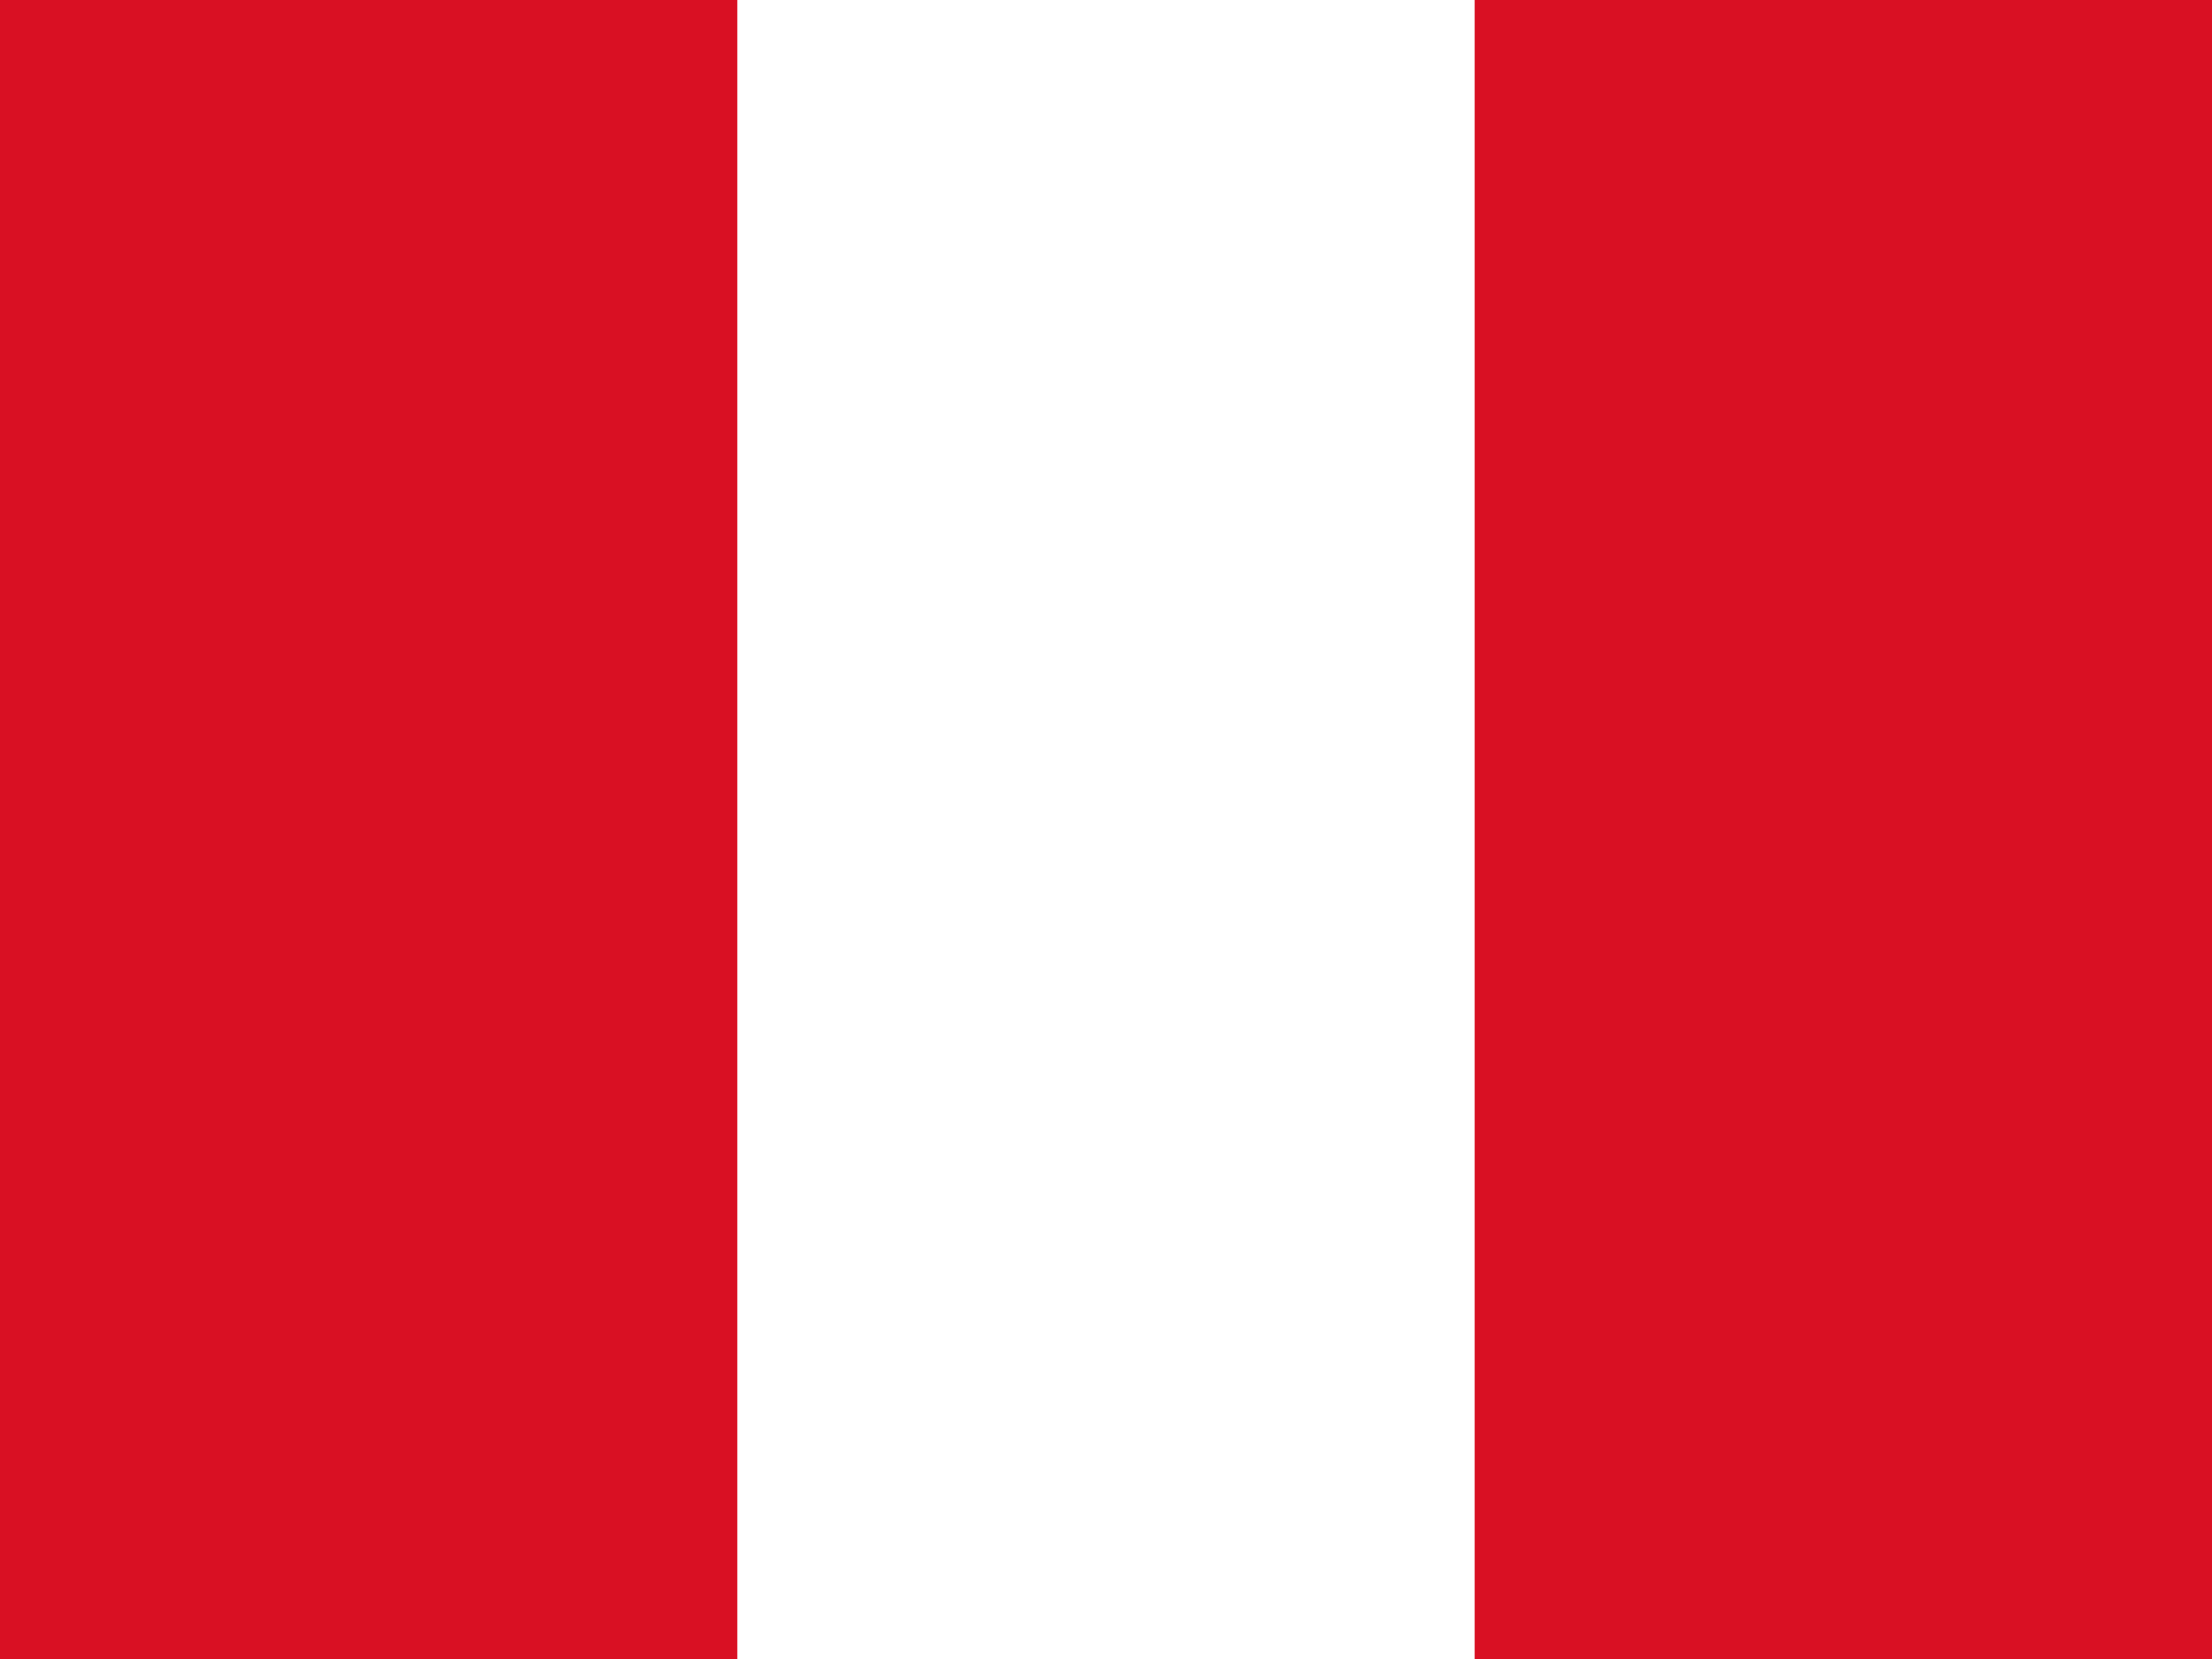
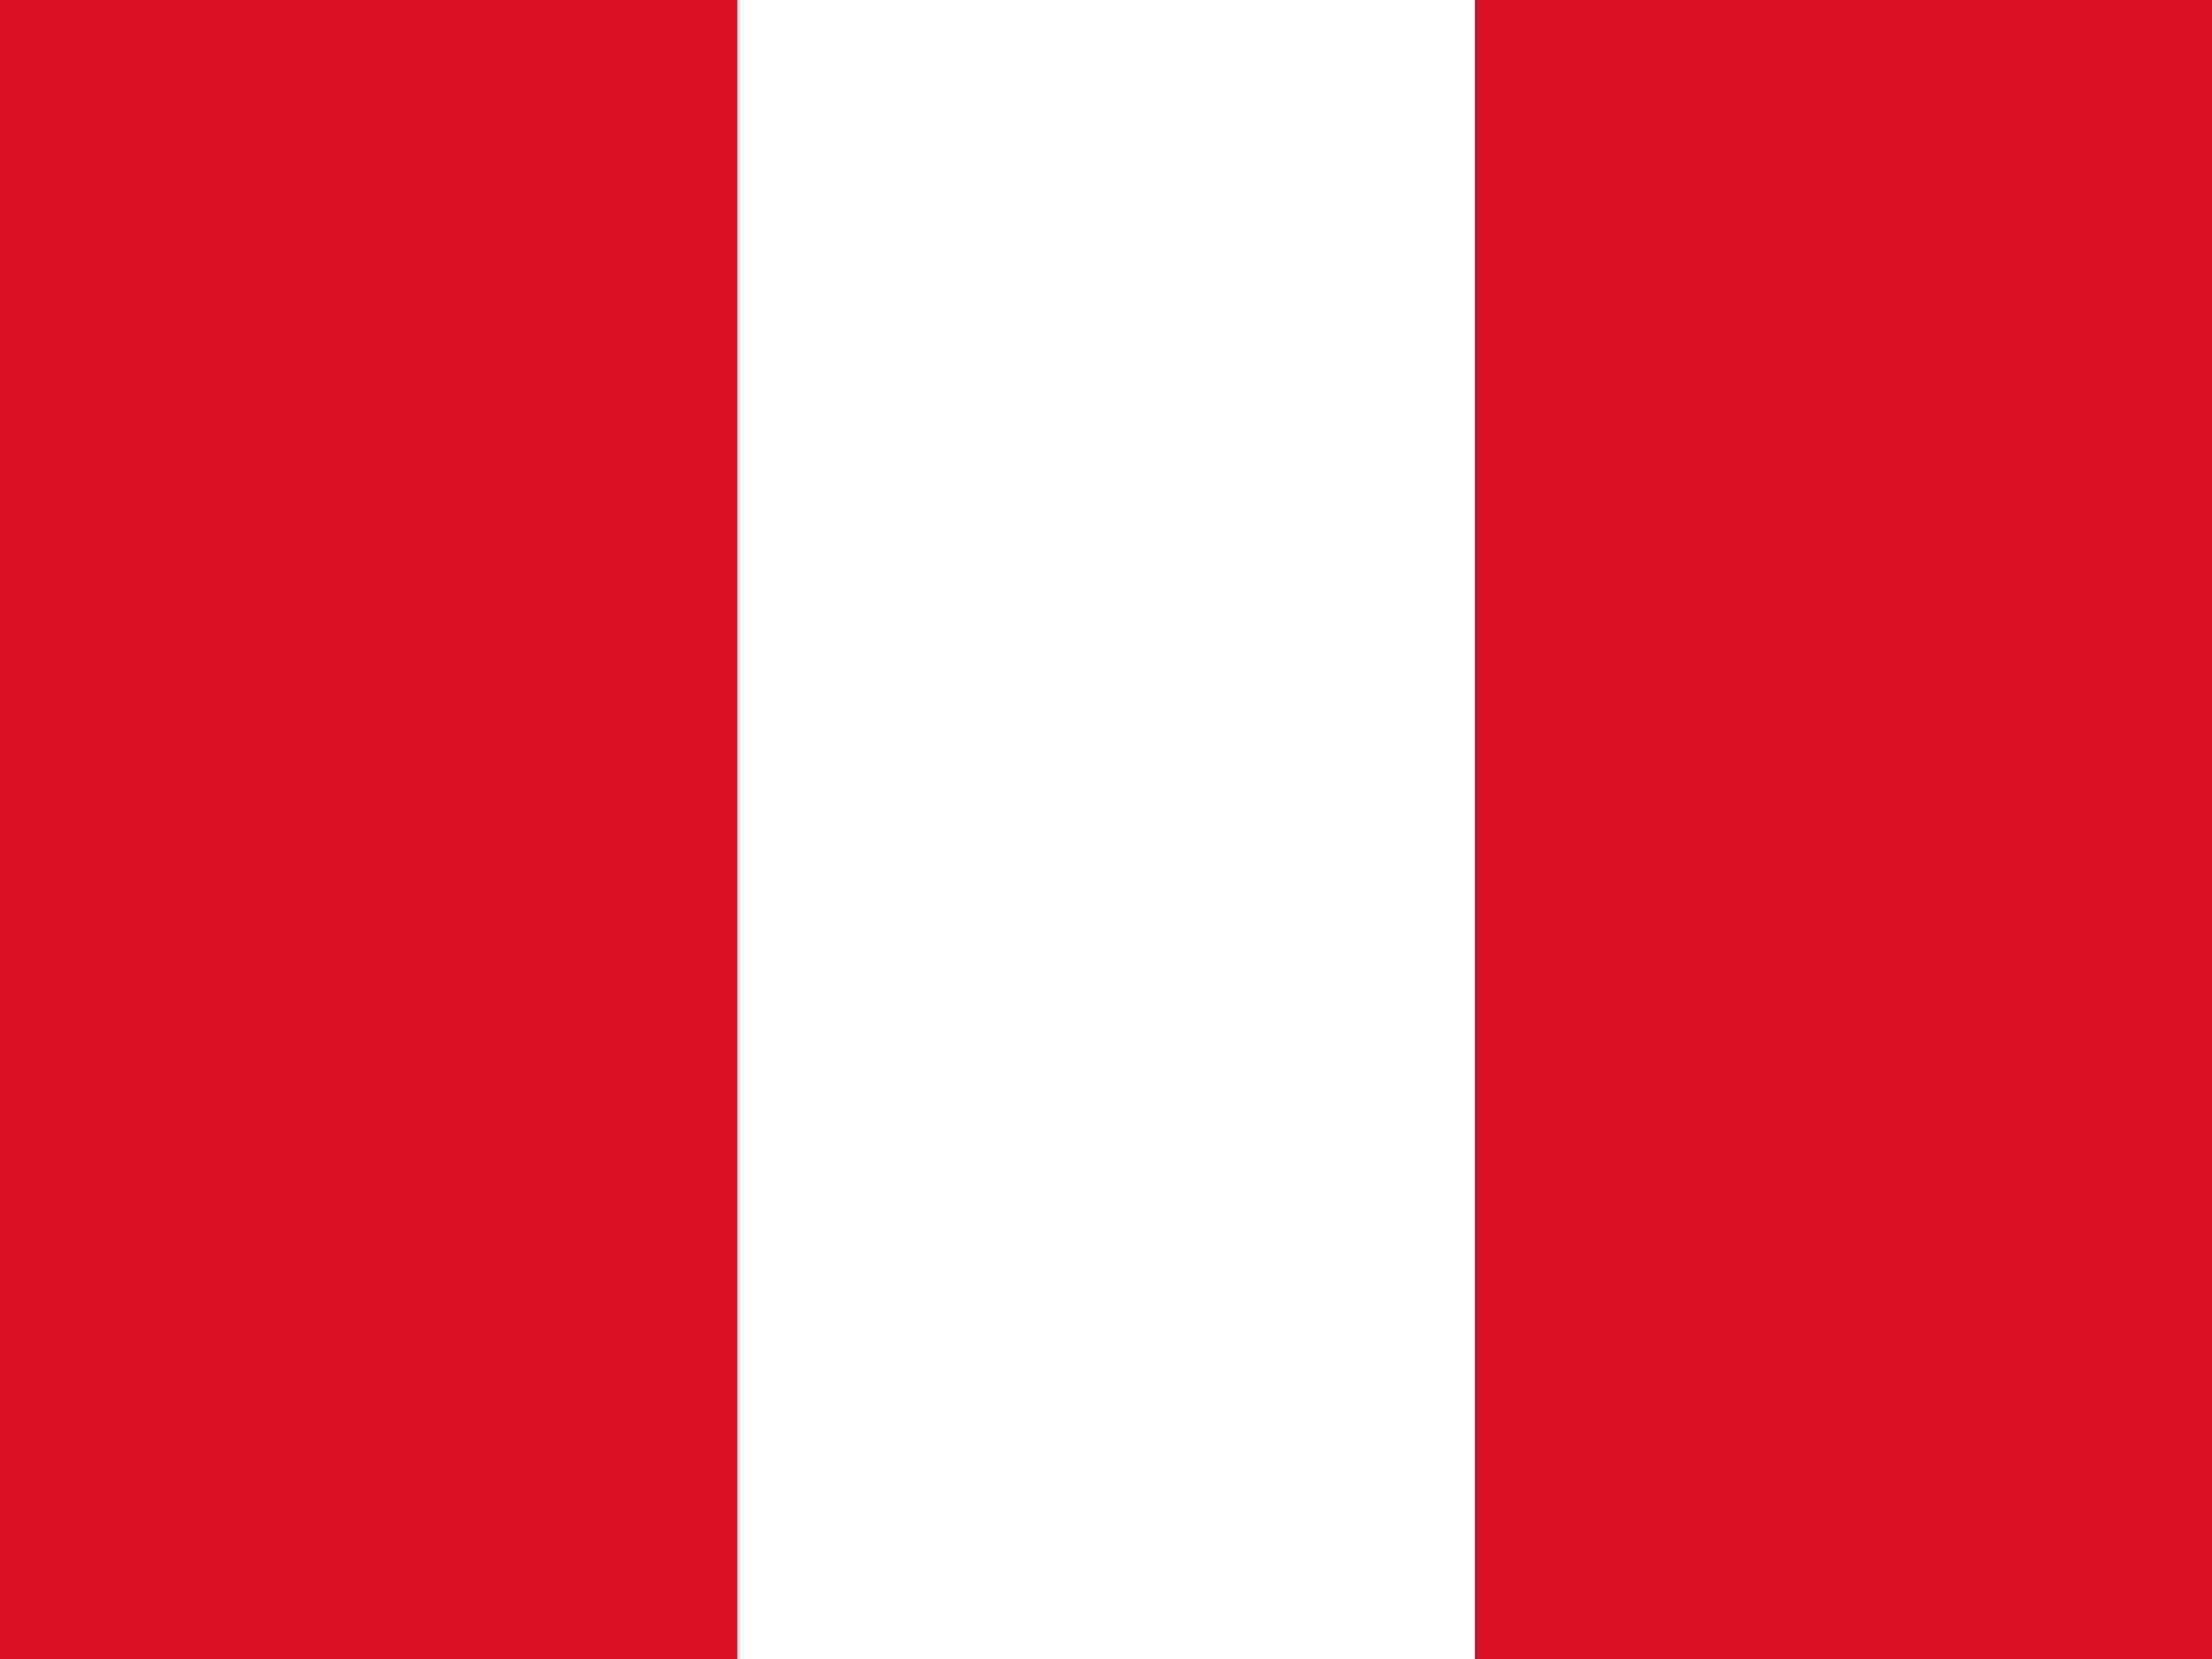
<svg xmlns="http://www.w3.org/2000/svg" id="flag-icons-pe" viewBox="0 0 640 480">
  <path fill="#D91023" d="M0 0h640v480H0z" />
-   <path fill="#fff" d="M213.33 0h213.33v480H213.33z" />
+   <path fill="#fff" d="M213.3 0h213.4v480H213.3z" />
</svg>
